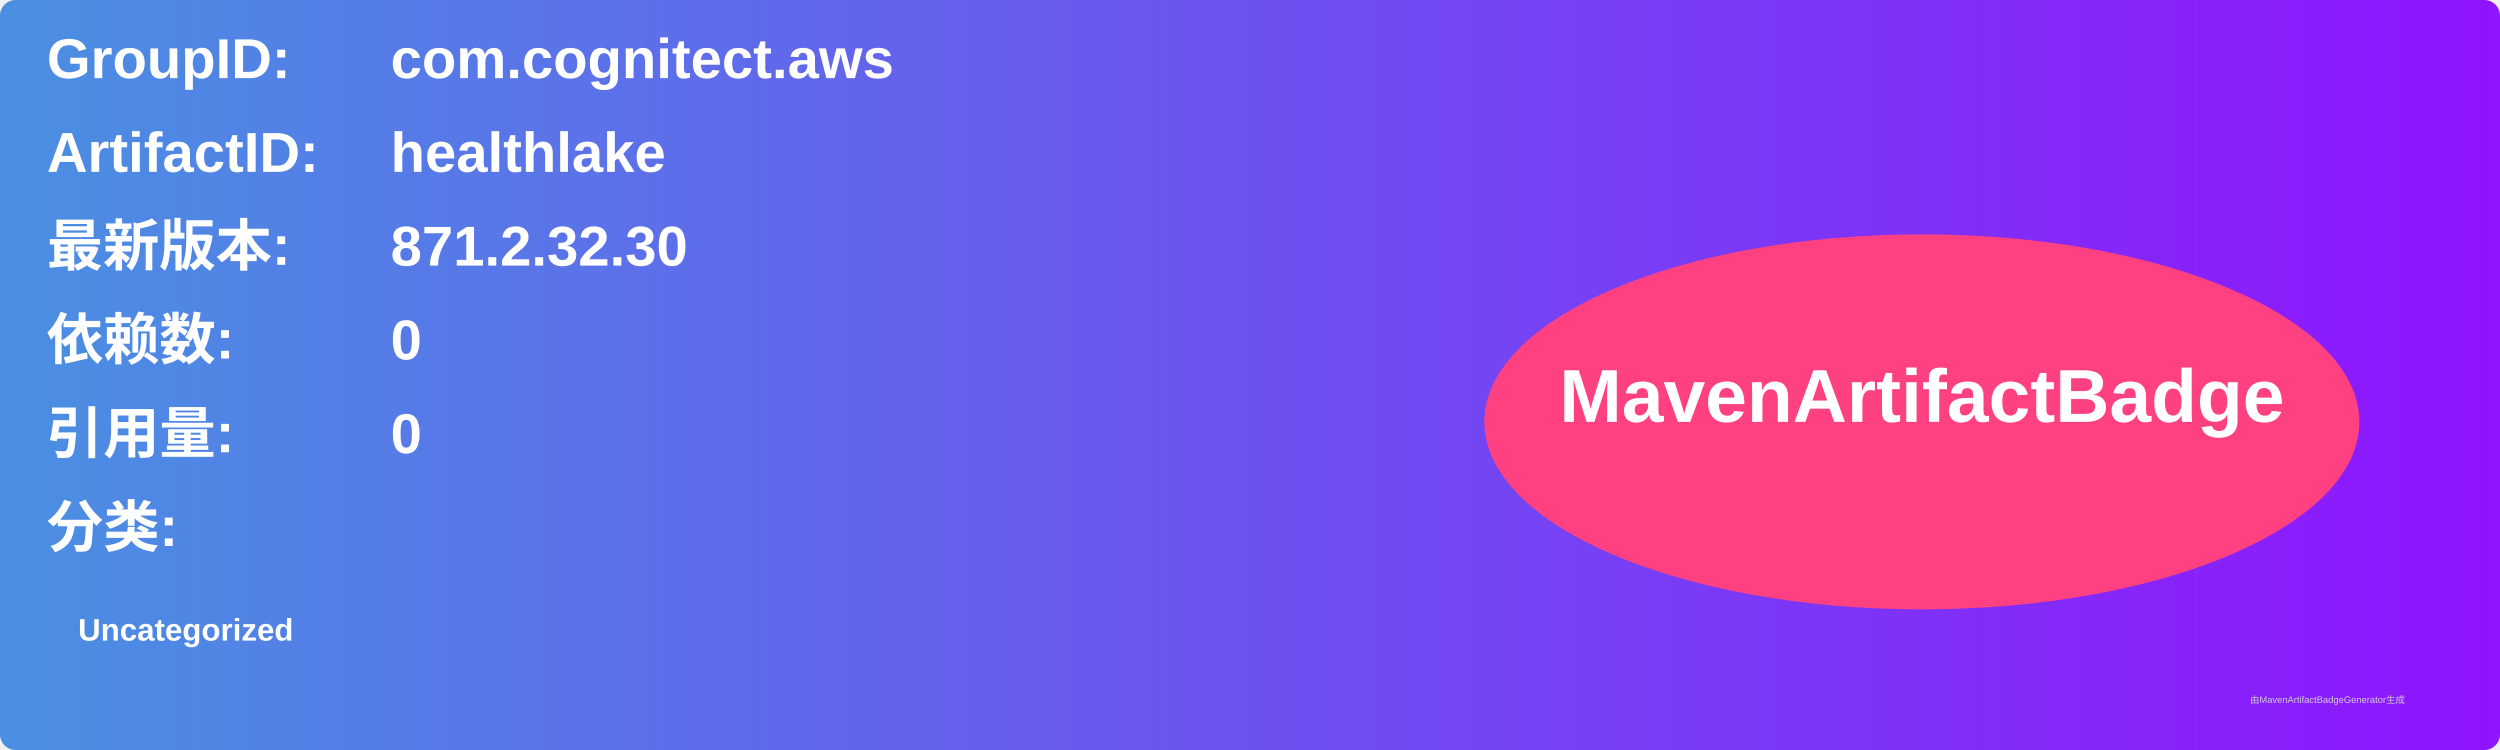
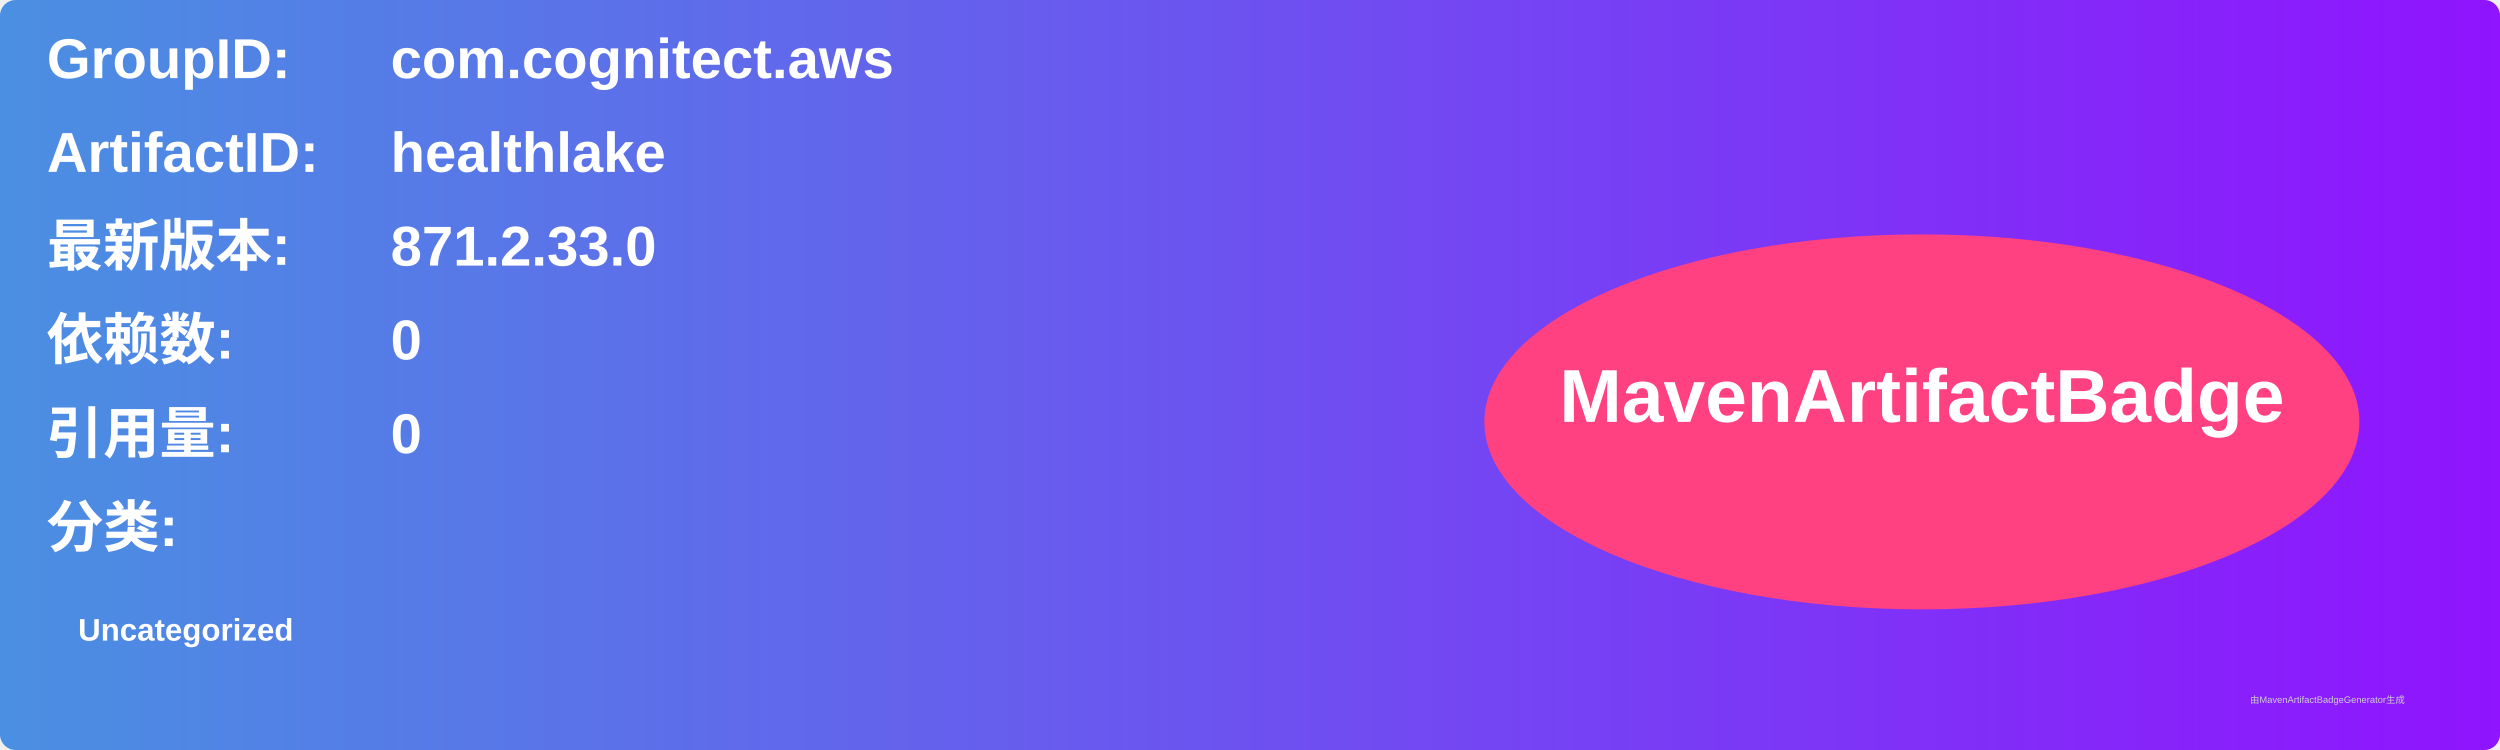
<svg xmlns="http://www.w3.org/2000/svg" width="800" height="240" viewBox="0 0 800 240">
  <linearGradient id="grad" x1="0%" y1="0%" x2="100%" y2="0%">
    <stop offset="0%" stop-color="#4a90e2" />
    <stop offset="100%" stop-color="#9013fe" />
  </linearGradient>
  <rect width="100%" height="100%" rx="5" ry="5" fill="url(#grad)" />
  <g transform="translate(15, 15)">
    <text x="0" y="10" font-family="Arial" font-size="18" fill="white" font-weight="bold" width="260">GroupID:</text>
    <text x="110" y="10" font-family="Arial" font-size="18" fill="white" font-weight="bold" width="460">com.cognitect.aws</text>
    <text x="0" y="40" font-family="Arial" font-size="18" fill="white" font-weight="bold" width="260">ArtifactID:</text>
    <text x="110" y="40" font-family="Arial" font-size="18" fill="white" font-weight="bold" width="460">healthlake</text>
    <text x="0" y="70" font-family="Arial" font-size="18" fill="white" font-weight="bold">最新版本:</text>
    <text x="110" y="70" font-family="Arial" font-size="18" fill="white" font-weight="bold">
-       <tspan font-weight="bold">871.2.32.30</tspan>
+       <tspan font-weight="bold">871.2.33.0</tspan>
    </text>
    <text x="0" y="100" font-family="Arial" font-size="18" fill="white" font-weight="bold">依赖数: </text>
    <text x="110" y="100" font-family="Arial" font-size="18" fill="white">
      <tspan font-weight="bold">0</tspan>
    </text>
    <text x="0" y="130" font-family="Arial" font-size="18" fill="white" font-weight="bold">引用量: </text>
    <text x="110" y="130" font-family="Arial" font-size="18" fill="white">
      <tspan font-weight="bold">0</tspan>
    </text>
    <text x="0" y="160" font-family="Arial" font-size="18" fill="white" font-weight="bold">分类:</text>
    <text x="10" y="190" font-family="Arial" font-size="10" fill="white">
      <tspan font-weight="bold">Uncategorized</tspan>
    </text>
    <ellipse cx="600" cy="120" rx="140" ry="60" fill="#ff4081" />
    <text x="600" y="120" text-anchor="middle" font-family="Arial" font-size="24" fill="white" font-weight="bold">MavenArtifactBadge</text>
  </g>
  <text x="720" y="225" font-family="Arial" font-size="3" fill="#d0d0d0">由MavenArtifactBadgeGenerator生成</text>
</svg>
